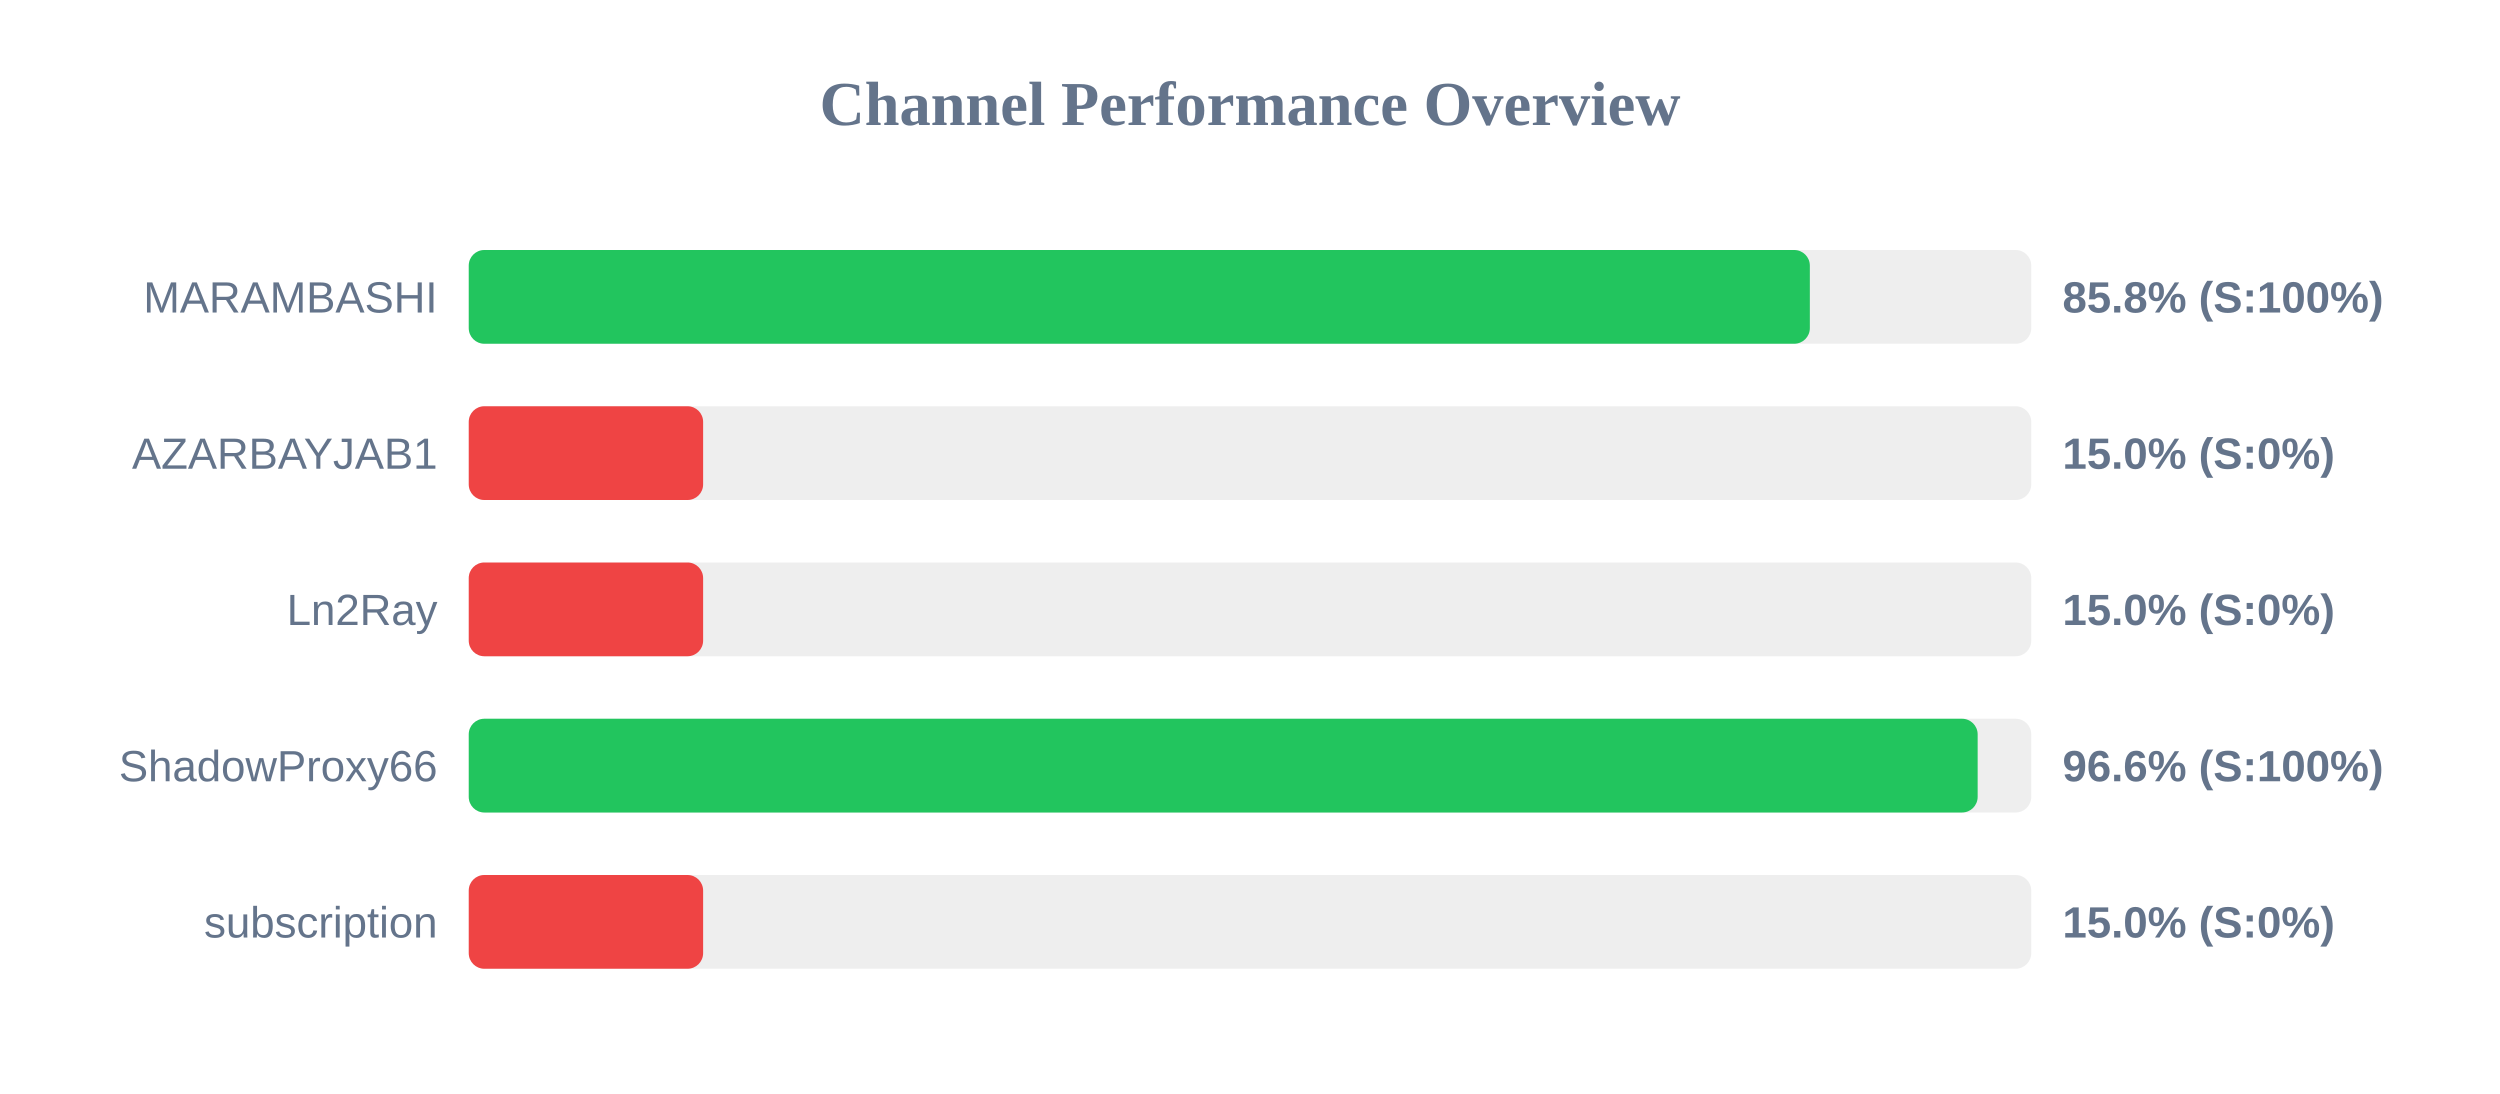
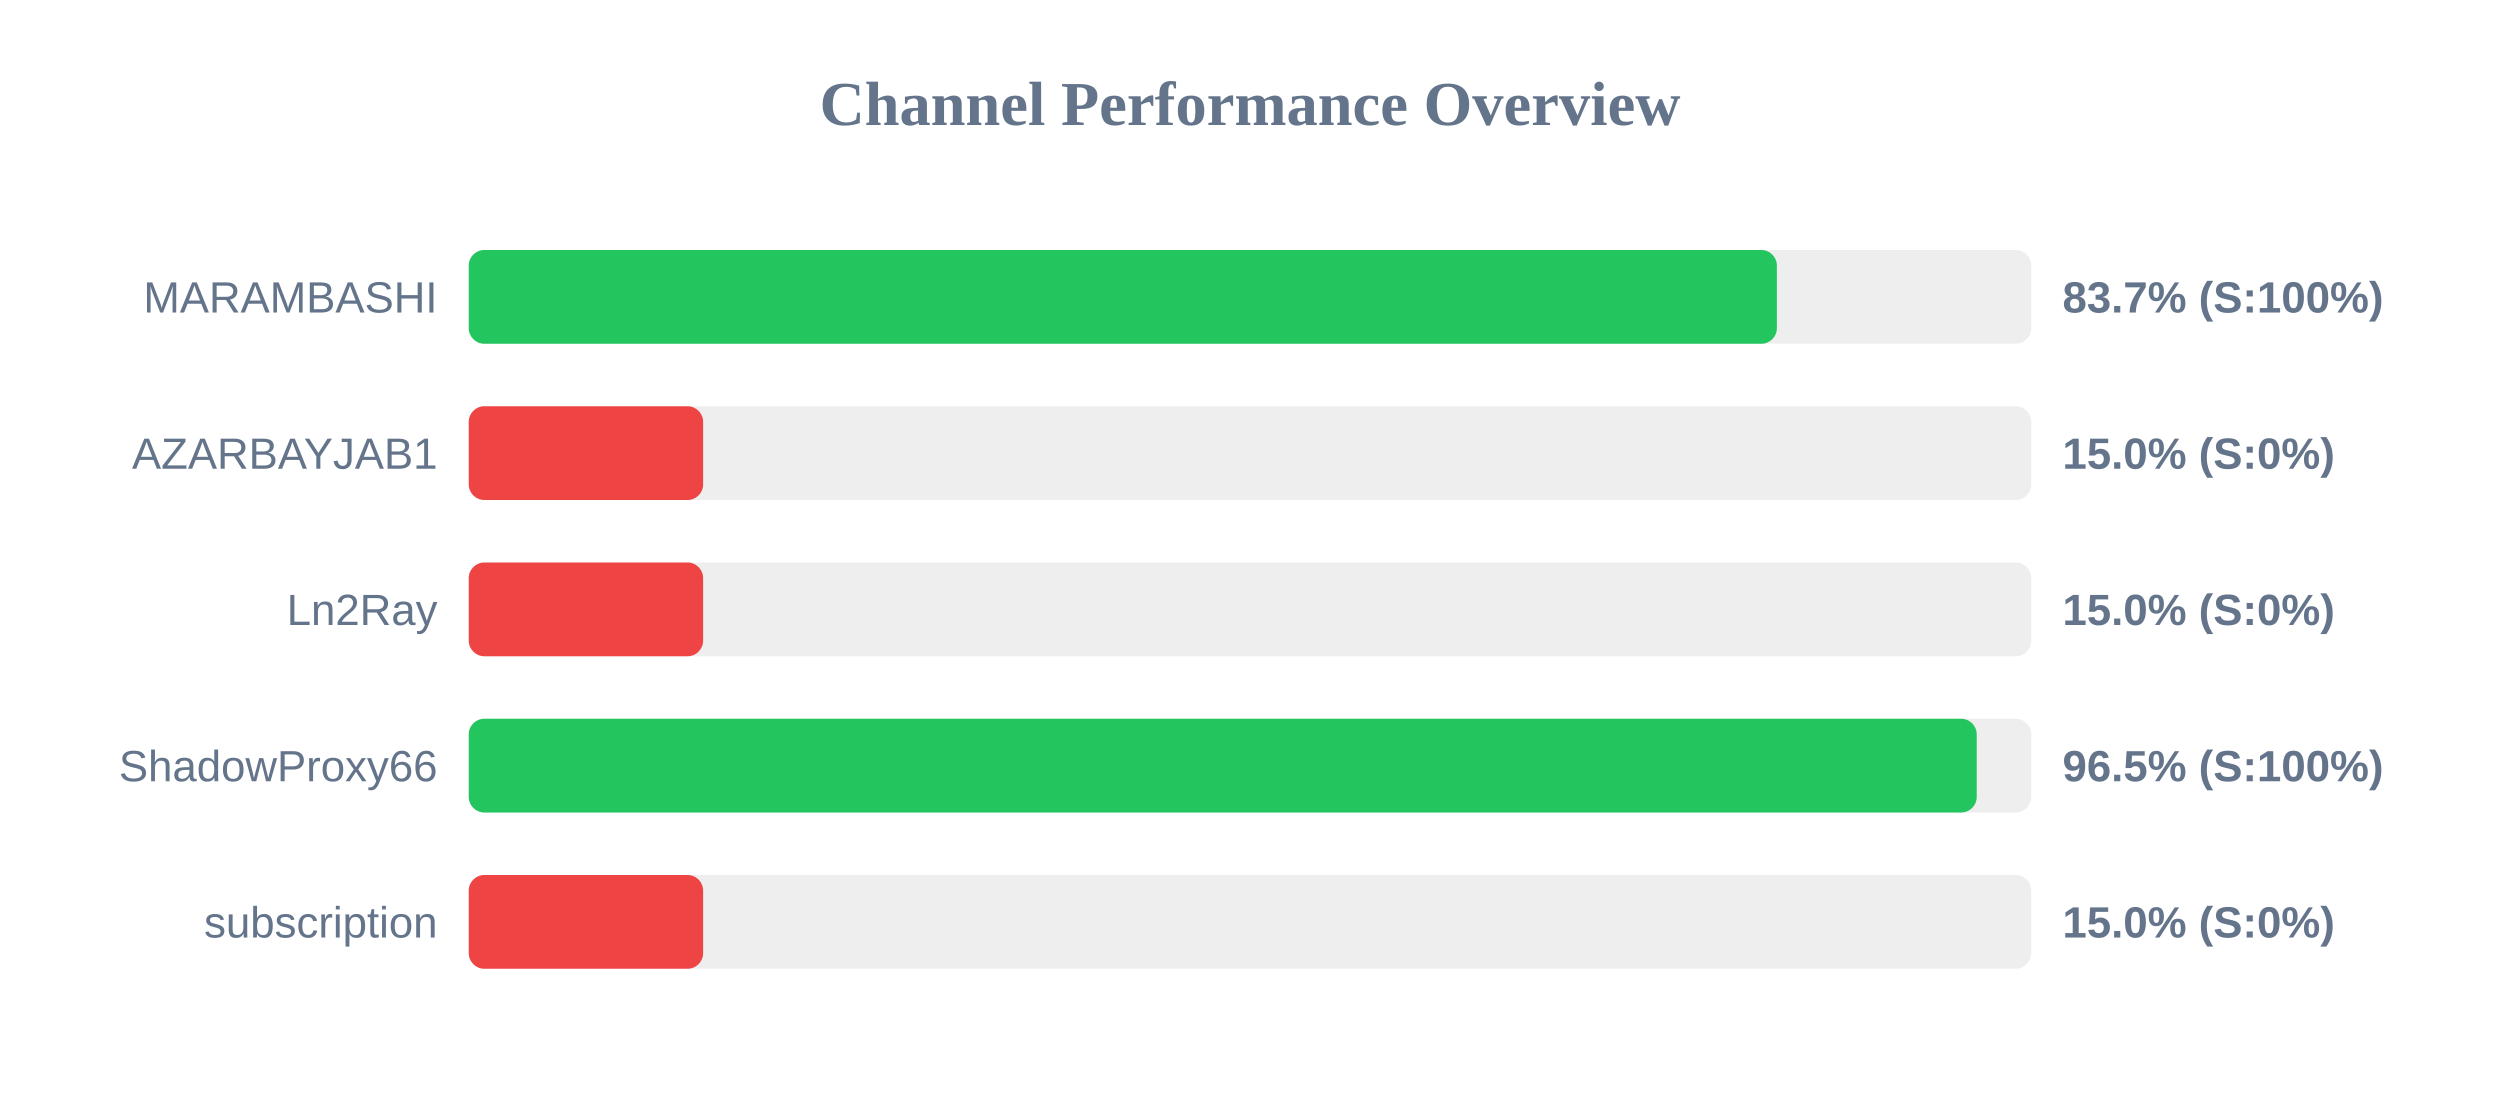
<svg xmlns="http://www.w3.org/2000/svg" width="800" height="350" version="1.1">
  <style>
        .row { font: 14px Arial; fill: #64748b; }
        .score { font: bold 14px Arial; fill: #64748b; }
    </style>
  <text x="400" y="40" text-anchor="middle" font-size="20px" font-weight="bold" fill="#64748b">Channel Performance Overview</text>
  <rect x="150" y="80" width="500" height="30" fill="#eee" rx="5" />
-   <rect x="150" y="80" width="429.15" height="30" fill="#22c55e" rx="5" />
+   <rect x="150" y="80" width="418.6" height="30" fill="#22c55e" rx="5" />
  <text x="140" y="100" text-anchor="end" class="row">MARAMBASHI</text>
-   <text x="660" y="100" text-anchor="start" class="score">85.8% (S:100%)</text>
+   <text x="660" y="100" text-anchor="start" class="score">83.7% (S:100%)</text>
  <rect x="150" y="130" width="500" height="30" fill="#eee" rx="5" />
  <rect x="150" y="130" width="75.0" height="30" fill="#ef4444" rx="5" />
  <text x="140" y="150" text-anchor="end" class="row">AZARBAYJAB1</text>
  <text x="660" y="150" text-anchor="start" class="score">15.0% (S:0%)</text>
  <rect x="150" y="180" width="500" height="30" fill="#eee" rx="5" />
  <rect x="150" y="180" width="75.0" height="30" fill="#ef4444" rx="5" />
  <text x="140" y="200" text-anchor="end" class="row">Ln2Ray</text>
  <text x="660" y="200" text-anchor="start" class="score">15.0% (S:0%)</text>
  <rect x="150" y="230" width="500" height="30" fill="#eee" rx="5" />
-   <rect x="150" y="230" width="482.85" height="30" fill="#22c55e" rx="5" />
+   <rect x="150" y="230" width="482.55" height="30" fill="#22c55e" rx="5" />
  <text x="140" y="250" text-anchor="end" class="row">ShadowProxy66</text>
-   <text x="660" y="250" text-anchor="start" class="score">96.6% (S:100%)</text>
+   <text x="660" y="250" text-anchor="start" class="score">96.5% (S:100%)</text>
  <rect x="150" y="280" width="500" height="30" fill="#eee" rx="5" />
  <rect x="150" y="280" width="75.0" height="30" fill="#ef4444" rx="5" />
  <text x="140" y="300" text-anchor="end" class="row">subscription</text>
  <text x="660" y="300" text-anchor="start" class="score">15.0% (S:0%)</text>
</svg>
